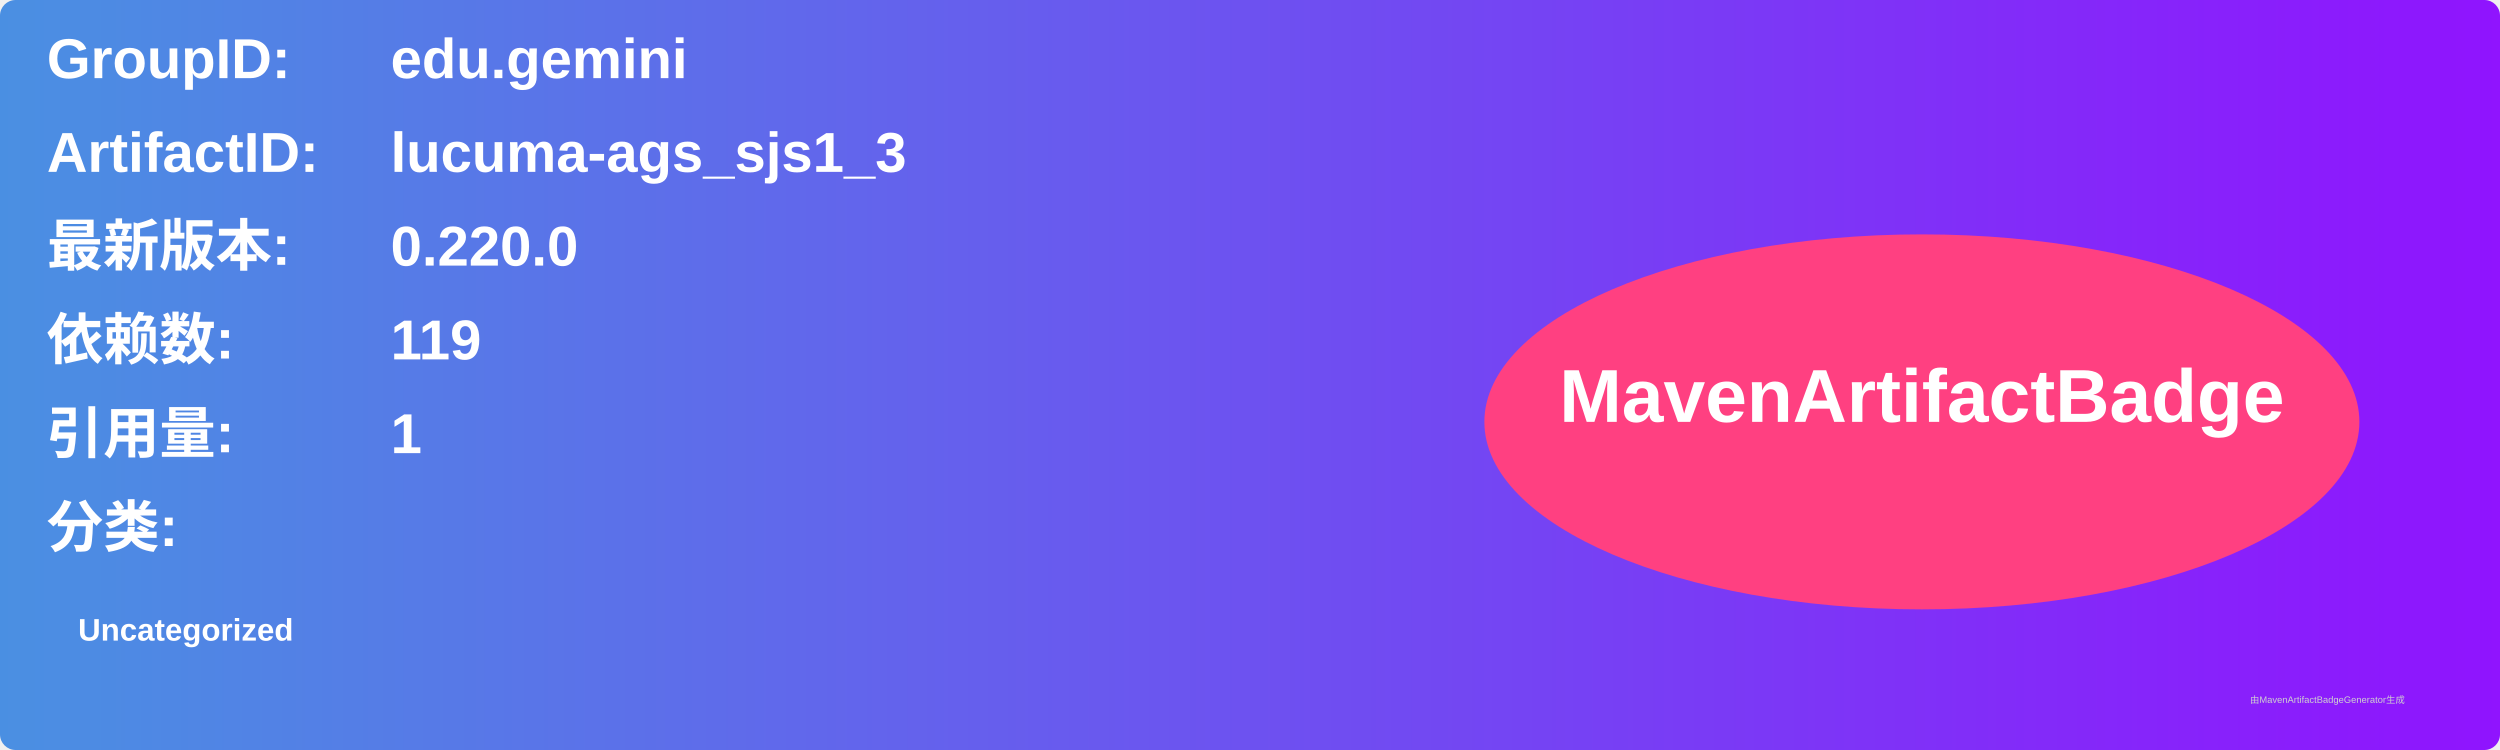
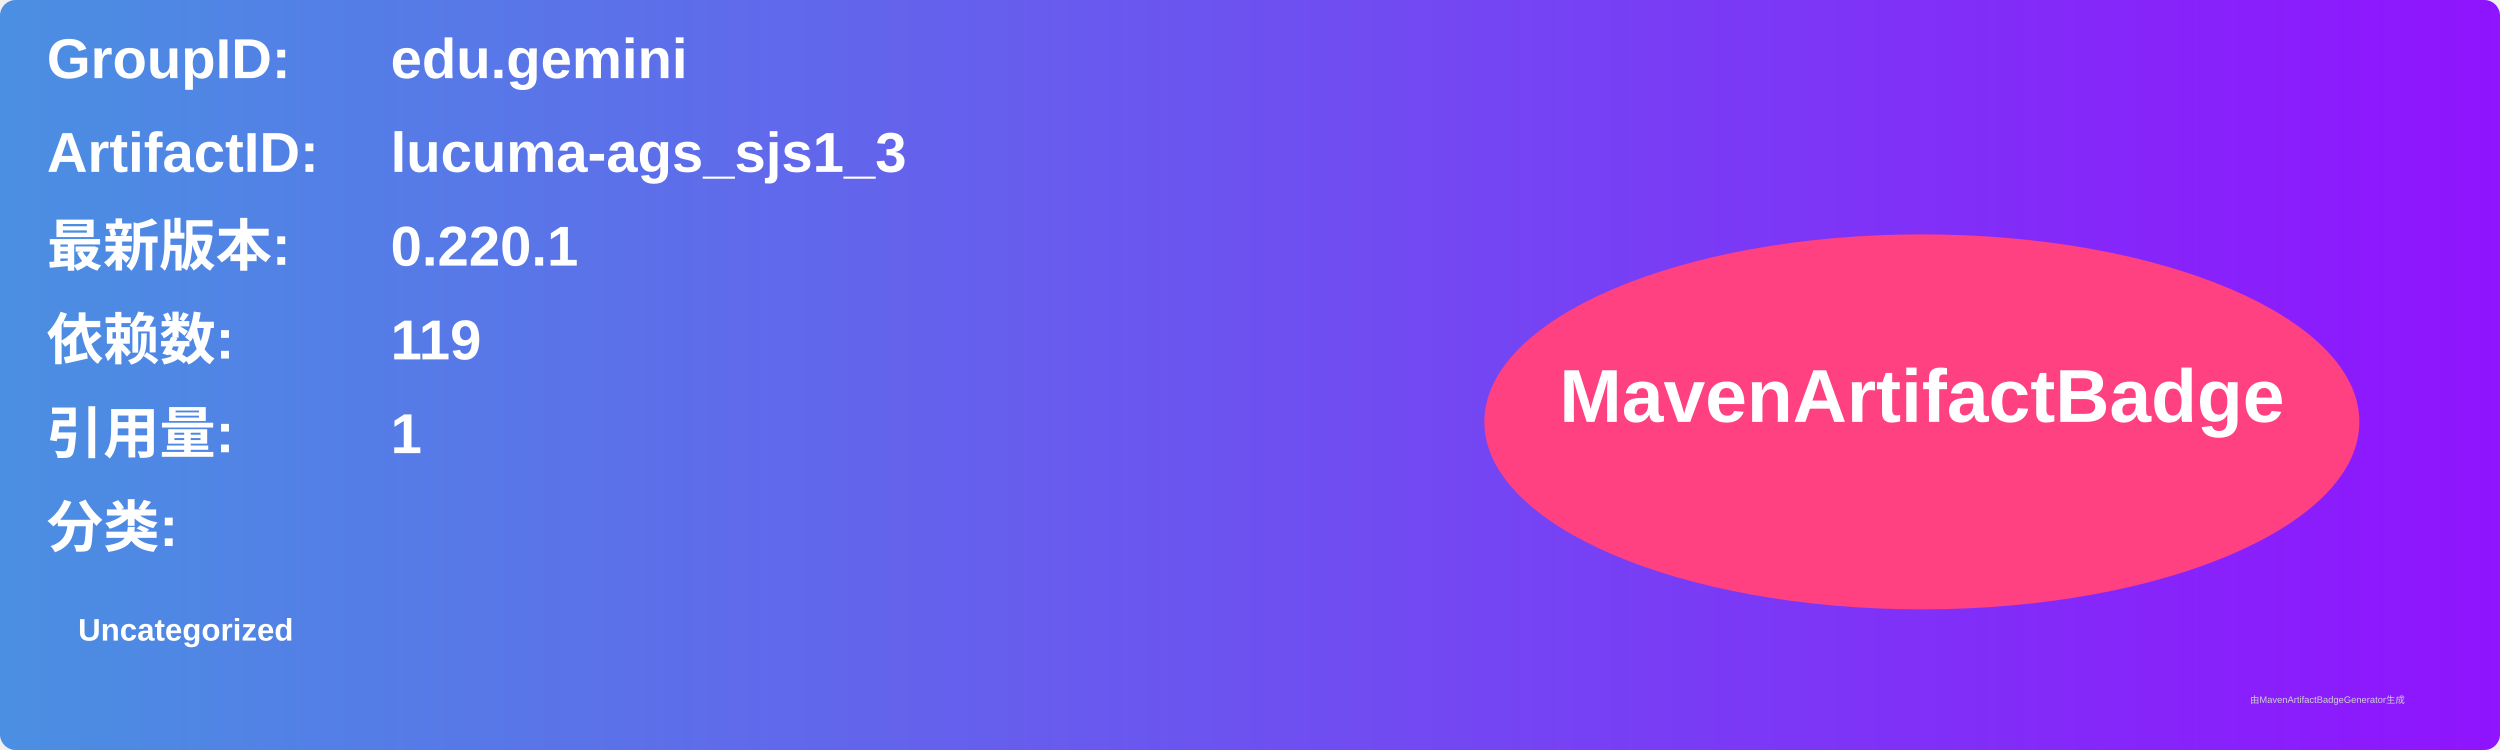
<svg xmlns="http://www.w3.org/2000/svg" width="800" height="240" viewBox="0 0 800 240">
  <linearGradient id="grad" x1="0%" y1="0%" x2="100%" y2="0%">
    <stop offset="0%" stop-color="#4a90e2" />
    <stop offset="100%" stop-color="#9013fe" />
  </linearGradient>
  <rect width="100%" height="100%" rx="5" ry="5" fill="url(#grad)" />
  <g transform="translate(15, 15)">
    <text x="0" y="10" font-family="Arial" font-size="18" fill="white" font-weight="bold" width="260">GroupID:</text>
    <text x="110" y="10" font-family="Arial" font-size="18" fill="white" font-weight="bold" width="460">edu.gemini</text>
    <text x="0" y="40" font-family="Arial" font-size="18" fill="white" font-weight="bold" width="260">ArtifactID:</text>
    <text x="110" y="40" font-family="Arial" font-size="18" fill="white" font-weight="bold" width="460">lucuma-ags_sjs1_3</text>
    <text x="0" y="70" font-family="Arial" font-size="18" fill="white" font-weight="bold">最新版本:</text>
    <text x="110" y="70" font-family="Arial" font-size="18" fill="white" font-weight="bold">
-       <tspan font-weight="bold">0.220.0</tspan>
+       <tspan font-weight="bold">0.220.1</tspan>
    </text>
    <text x="0" y="100" font-family="Arial" font-size="18" fill="white" font-weight="bold">依赖数: </text>
    <text x="110" y="100" font-family="Arial" font-size="18" fill="white">
      <tspan font-weight="bold">119</tspan>
    </text>
    <text x="0" y="130" font-family="Arial" font-size="18" fill="white" font-weight="bold">引用量: </text>
    <text x="110" y="130" font-family="Arial" font-size="18" fill="white">
      <tspan font-weight="bold">1</tspan>
    </text>
    <text x="0" y="160" font-family="Arial" font-size="18" fill="white" font-weight="bold">分类:</text>
    <text x="10" y="190" font-family="Arial" font-size="10" fill="white">
      <tspan font-weight="bold">Uncategorized</tspan>
    </text>
    <ellipse cx="600" cy="120" rx="140" ry="60" fill="#ff4081" />
    <text x="600" y="120" text-anchor="middle" font-family="Arial" font-size="24" fill="white" font-weight="bold">MavenArtifactBadge</text>
  </g>
  <text x="720" y="225" font-family="Arial" font-size="3" fill="#d0d0d0">由MavenArtifactBadgeGenerator生成</text>
</svg>
